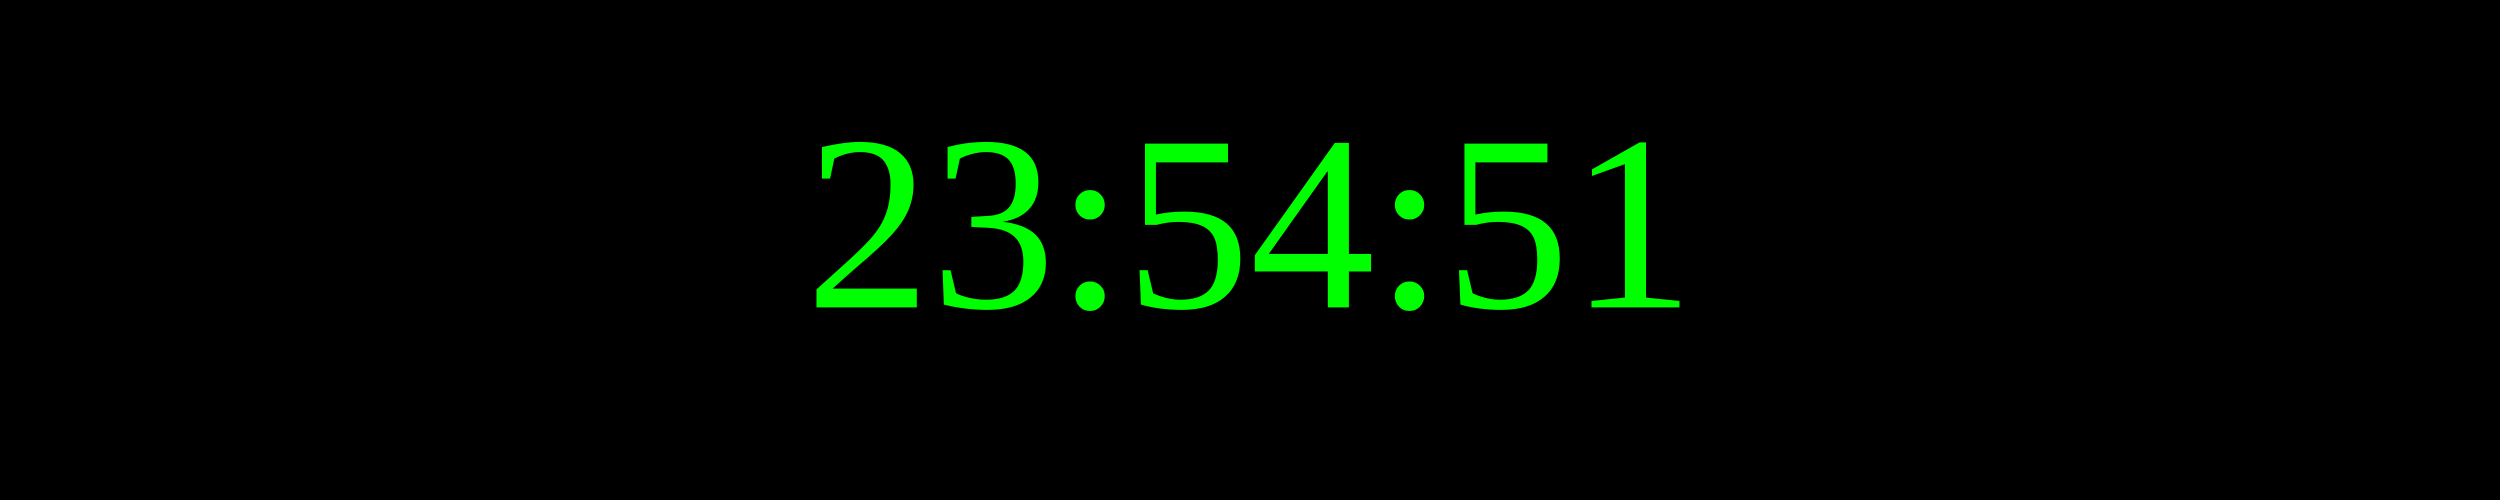
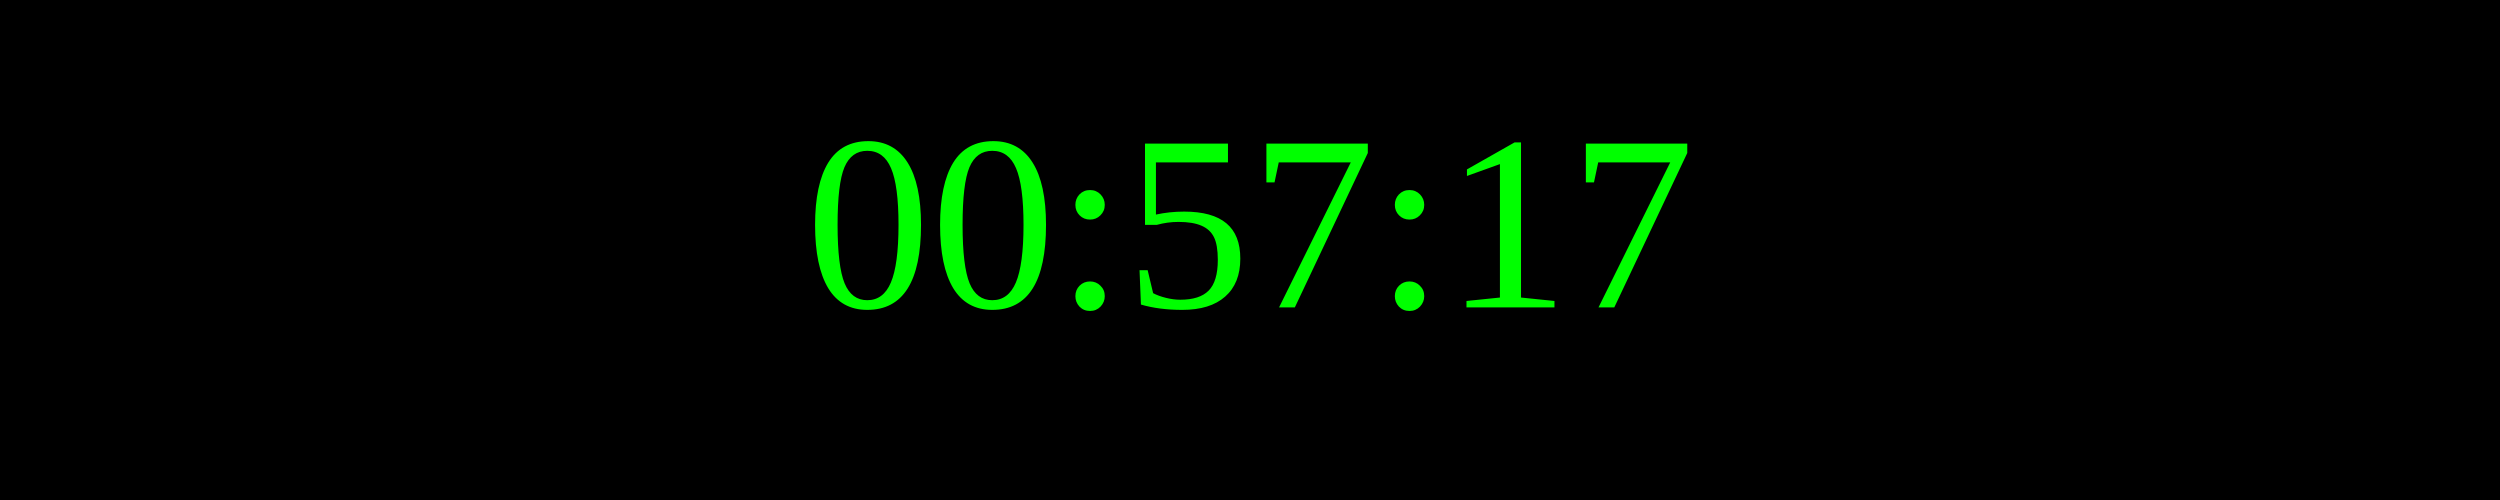
<svg xmlns="http://www.w3.org/2000/svg" width="250" height="50">
  <rect width="100%" height="100%" fill="black" />
  <text x="50%" y="50%" font-size="25" fill="lime" text-anchor="middle" dominant-baseline="middle">
- 23:54:51
+ 00:57:17
</text>
</svg>
